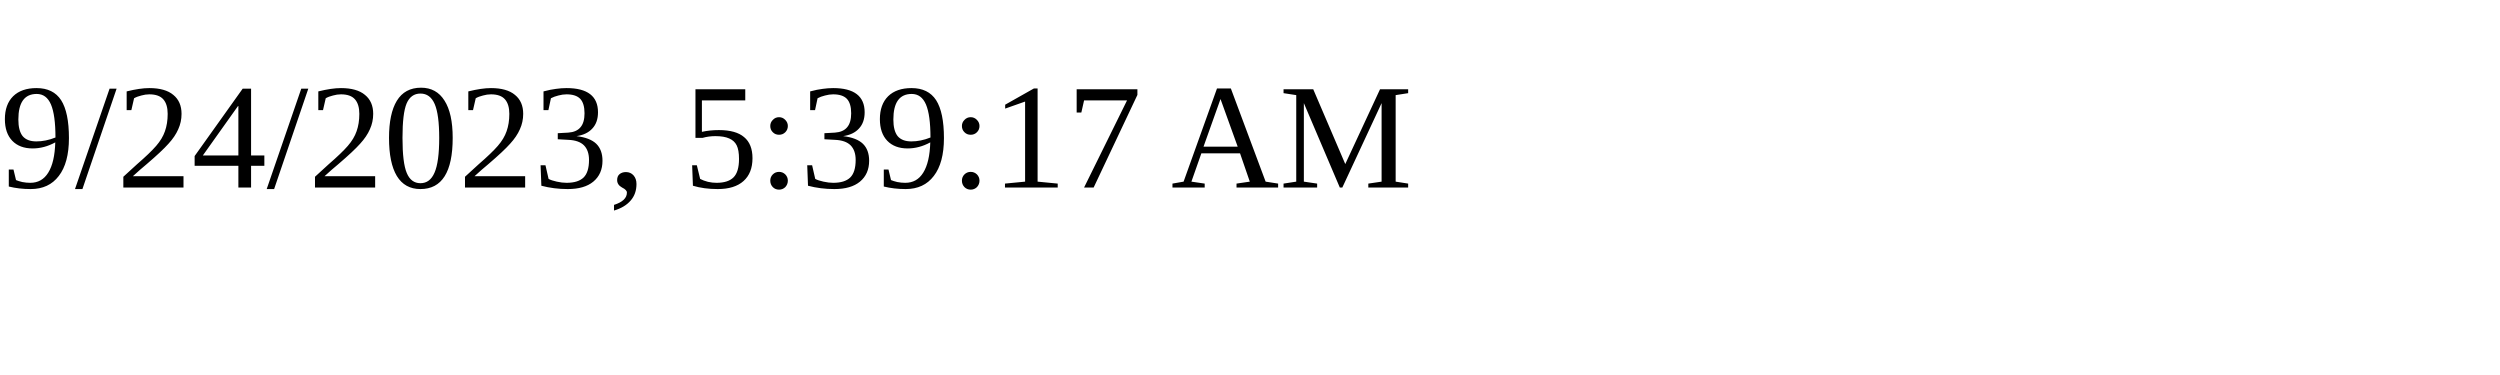
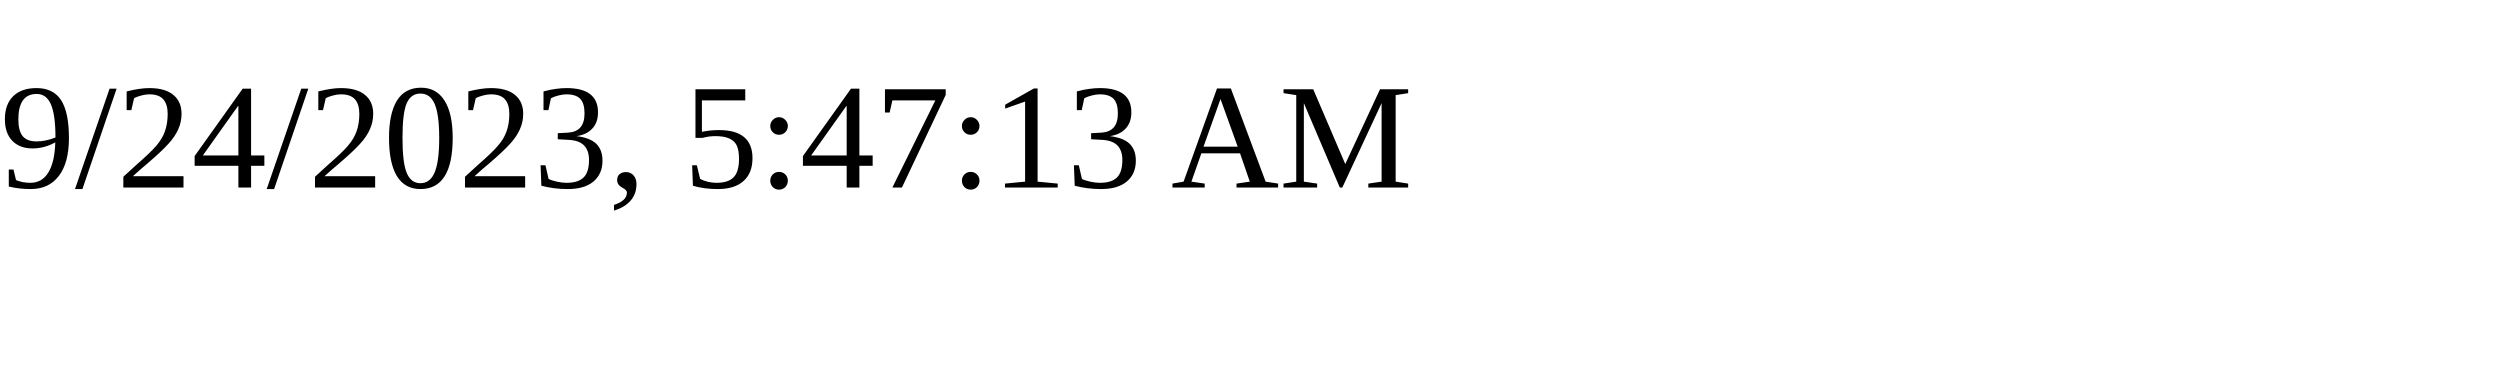
<svg xmlns="http://www.w3.org/2000/svg" height="30" width="200">
-   <text x="0" y="15">9/24/2023, 5:39:17 AM</text>
+   <text x="0" y="15">9/24/2023, 5:47:13 AM</text>
</svg>
